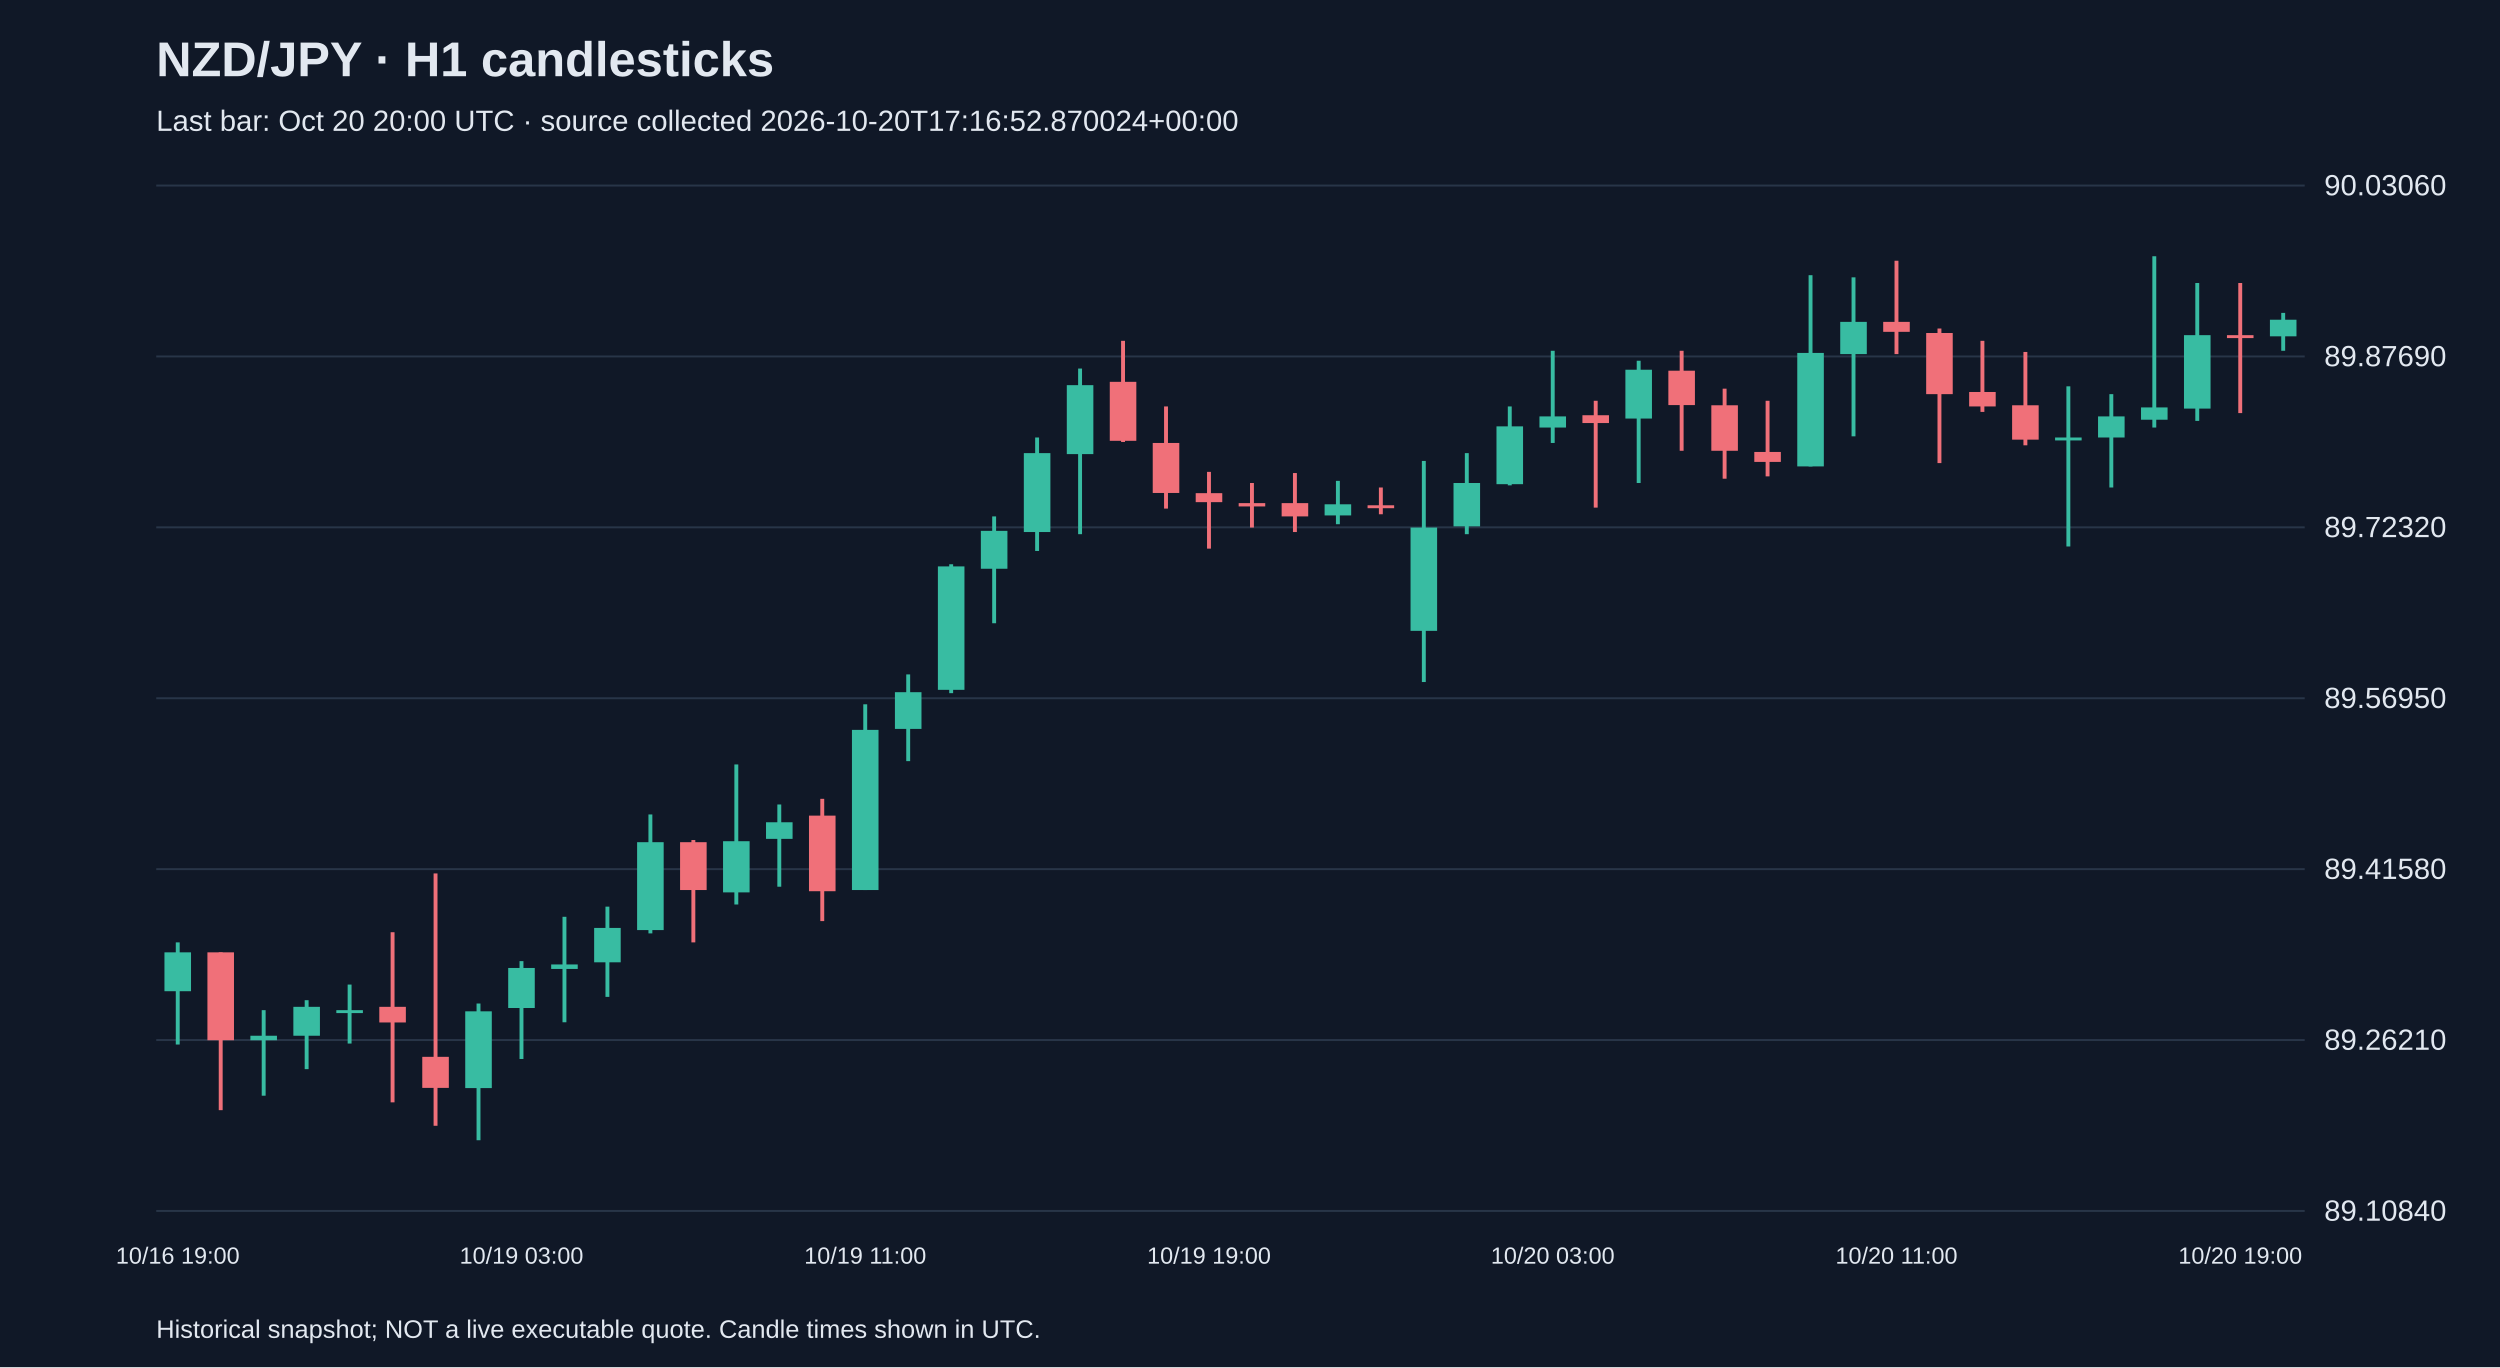
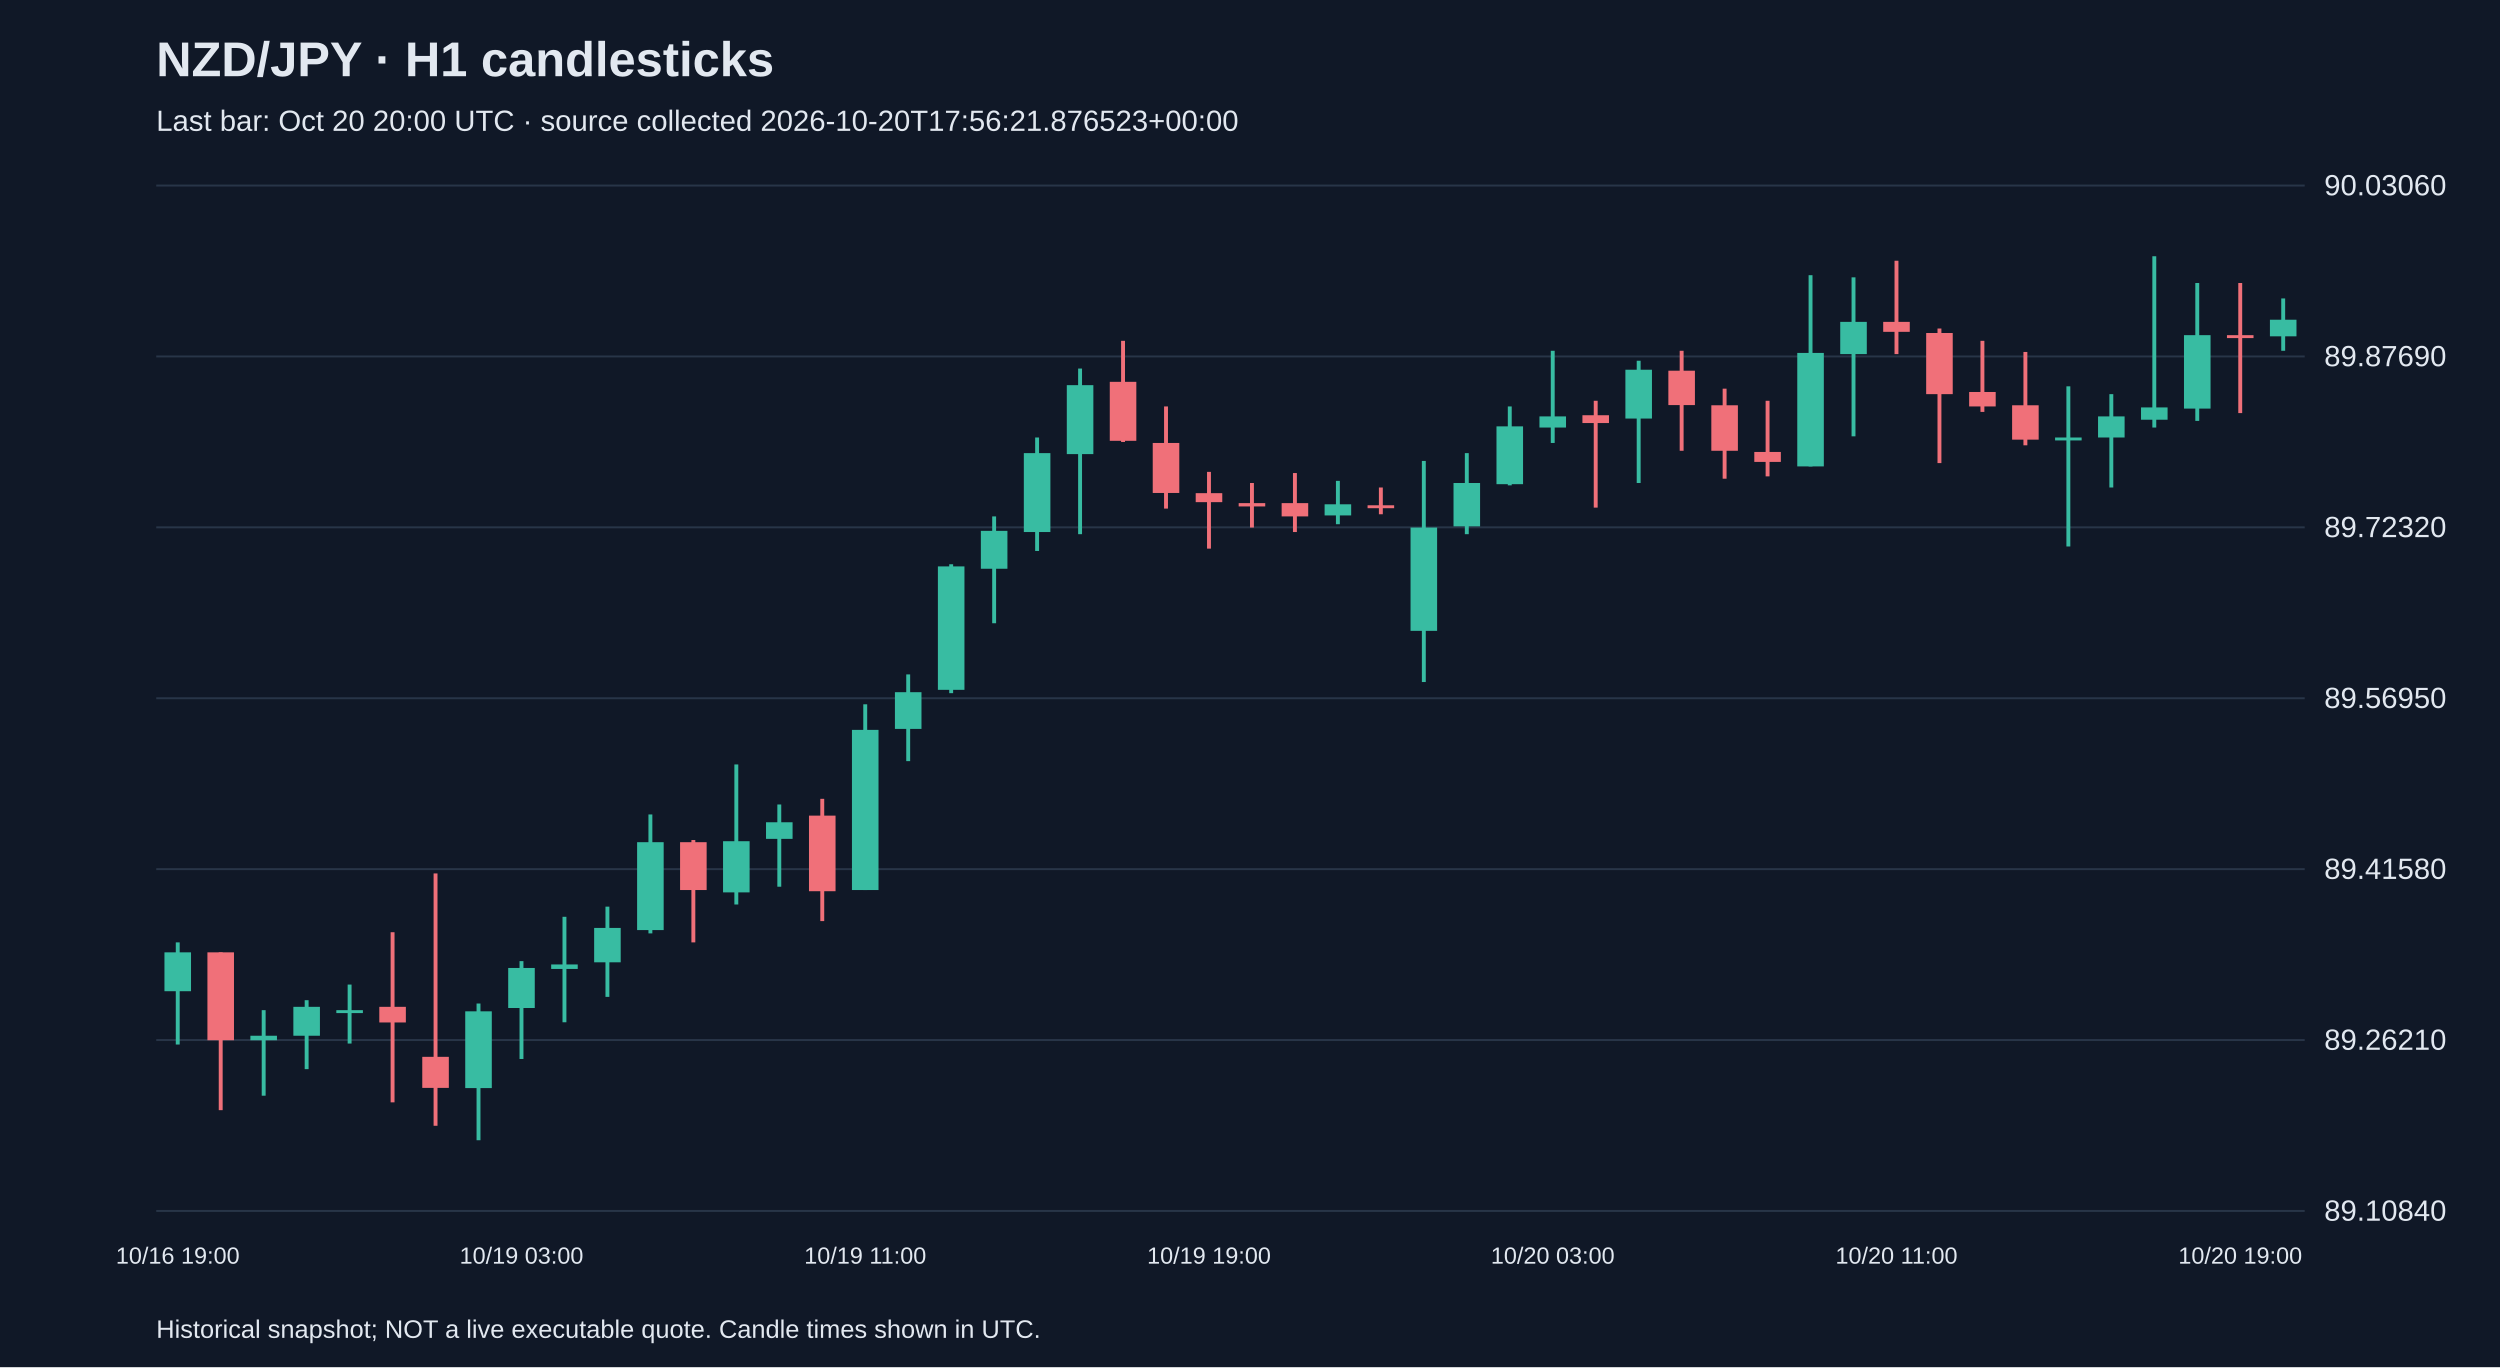
<svg xmlns="http://www.w3.org/2000/svg" viewBox="0 0 1280 700">
  <rect width="100%" height="100%" fill="#101827" />
  <style>text{font-family:Arial,sans-serif;fill:#e2e8f0}</style>
  <text x="80" y="39" font-size="25" font-weight="bold">NZD/JPY · H1 candlesticks</text>
-   <text x="80" y="67" font-size="15" fill="#a6b1c5">Last bar: Oct 20 20:00 UTC · source collected 2026-10-20T17:16:52.870024+00:00</text>
+   <text x="80" y="67" font-size="15" fill="#a6b1c5">Last bar: Oct 20 20:00 UTC · source collected 2026-10-20T17:56:21.876523+00:00</text>
  <line x1="80" y1="620.0" x2="1180" y2="620.0" stroke="#283548" />
  <text x="1190" y="625.0" font-size="15">89.10840</text>
  <line x1="80" y1="532.5" x2="1180" y2="532.5" stroke="#283548" />
  <text x="1190" y="537.5" font-size="15">89.26210</text>
  <line x1="80" y1="445.0" x2="1180" y2="445.0" stroke="#283548" />
  <text x="1190" y="450.0" font-size="15">89.41580</text>
  <line x1="80" y1="357.5" x2="1180" y2="357.5" stroke="#283548" />
  <text x="1190" y="362.5" font-size="15">89.56950</text>
  <line x1="80" y1="270.0" x2="1180" y2="270.0" stroke="#283548" />
  <text x="1190" y="275.0" font-size="15">89.72320</text>
  <line x1="80" y1="182.5" x2="1180" y2="182.5" stroke="#283548" />
  <text x="1190" y="187.5" font-size="15">89.87690</text>
  <line x1="80" y1="95.0" x2="1180" y2="95.0" stroke="#283548" />
  <text x="1190" y="100.0" font-size="15">90.03060</text>
  <line x1="91.0" y1="482.5" x2="91.0" y2="534.8" stroke="#38bca2" stroke-width="2" />
  <rect x="84.2" y="487.6" width="13.6" height="19.9" fill="#38bca2" />
  <text x="91.0" y="647" text-anchor="middle" font-size="12">10/16 19:00</text>
  <line x1="113.0" y1="487.6" x2="113.0" y2="568.4" stroke="#f07079" stroke-width="2" />
  <rect x="106.2" y="487.6" width="13.6" height="45.0" fill="#f07079" />
  <line x1="135.0" y1="517.2" x2="135.0" y2="561.0" stroke="#38bca2" stroke-width="2" />
  <rect x="128.2" y="530.3" width="13.6" height="2.3" fill="#38bca2" />
  <line x1="157.0" y1="512.1" x2="157.0" y2="547.4" stroke="#38bca2" stroke-width="2" />
  <rect x="150.2" y="515.5" width="13.6" height="14.8" fill="#38bca2" />
  <line x1="179.0" y1="504.1" x2="179.0" y2="534.3" stroke="#38bca2" stroke-width="2" />
  <rect x="172.2" y="517.2" width="13.6" height="1.5" fill="#38bca2" />
  <line x1="201.0" y1="477.3" x2="201.0" y2="564.4" stroke="#f07079" stroke-width="2" />
  <rect x="194.2" y="515.5" width="13.6" height="8.0" fill="#f07079" />
  <line x1="223.0" y1="447.2" x2="223.0" y2="576.4" stroke="#f07079" stroke-width="2" />
  <rect x="216.2" y="541.1" width="13.6" height="15.9" fill="#f07079" />
  <line x1="245.0" y1="513.8" x2="245.0" y2="583.8" stroke="#38bca2" stroke-width="2" />
  <rect x="238.2" y="517.8" width="13.6" height="39.3" fill="#38bca2" />
  <line x1="267.0" y1="492.1" x2="267.0" y2="542.2" stroke="#38bca2" stroke-width="2" />
  <rect x="260.2" y="495.6" width="13.6" height="20.5" fill="#38bca2" />
  <text x="267.0" y="647" text-anchor="middle" font-size="12">10/19 03:00</text>
  <line x1="289.0" y1="469.4" x2="289.0" y2="523.4" stroke="#38bca2" stroke-width="2" />
  <rect x="282.2" y="493.8" width="13.6" height="2.3" fill="#38bca2" />
  <line x1="311.0" y1="464.2" x2="311.0" y2="510.4" stroke="#38bca2" stroke-width="2" />
  <rect x="304.2" y="475.1" width="13.6" height="17.6" fill="#38bca2" />
  <line x1="333.0" y1="417.0" x2="333.0" y2="477.9" stroke="#38bca2" stroke-width="2" />
  <rect x="326.2" y="431.2" width="13.6" height="45.0" fill="#38bca2" />
  <line x1="355.0" y1="430.1" x2="355.0" y2="482.5" stroke="#f07079" stroke-width="2" />
  <rect x="348.2" y="431.2" width="13.6" height="24.5" fill="#f07079" />
  <line x1="377.0" y1="391.4" x2="377.0" y2="463.1" stroke="#38bca2" stroke-width="2" />
  <rect x="370.2" y="430.7" width="13.6" height="26.2" fill="#38bca2" />
  <line x1="399.0" y1="411.9" x2="399.0" y2="454.0" stroke="#38bca2" stroke-width="2" />
  <rect x="392.2" y="421.0" width="13.6" height="8.5" fill="#38bca2" />
  <line x1="421.0" y1="409.0" x2="421.0" y2="471.6" stroke="#f07079" stroke-width="2" />
  <rect x="414.2" y="417.6" width="13.6" height="38.7" fill="#f07079" />
  <line x1="443.0" y1="360.6" x2="443.0" y2="455.7" stroke="#38bca2" stroke-width="2" />
  <rect x="436.2" y="373.7" width="13.6" height="82.0" fill="#38bca2" />
  <text x="443.0" y="647" text-anchor="middle" font-size="12">10/19 11:00</text>
  <line x1="465.0" y1="345.3" x2="465.0" y2="389.7" stroke="#38bca2" stroke-width="2" />
  <rect x="458.2" y="354.4" width="13.6" height="18.8" fill="#38bca2" />
  <line x1="487.0" y1="288.9" x2="487.0" y2="354.9" stroke="#38bca2" stroke-width="2" />
  <rect x="480.2" y="290.0" width="13.6" height="63.2" fill="#38bca2" />
  <line x1="509.0" y1="264.4" x2="509.0" y2="319.1" stroke="#38bca2" stroke-width="2" />
  <rect x="502.2" y="271.8" width="13.6" height="19.4" fill="#38bca2" />
  <line x1="531.0" y1="224.0" x2="531.0" y2="282.1" stroke="#38bca2" stroke-width="2" />
  <rect x="524.2" y="232.0" width="13.6" height="40.4" fill="#38bca2" />
  <line x1="553.0" y1="188.7" x2="553.0" y2="273.5" stroke="#38bca2" stroke-width="2" />
  <rect x="546.2" y="197.2" width="13.6" height="35.3" fill="#38bca2" />
  <line x1="575.0" y1="174.5" x2="575.0" y2="226.3" stroke="#f07079" stroke-width="2" />
  <rect x="568.2" y="195.5" width="13.6" height="30.2" fill="#f07079" />
  <line x1="597.0" y1="208.1" x2="597.0" y2="260.4" stroke="#f07079" stroke-width="2" />
  <rect x="590.2" y="226.8" width="13.6" height="25.6" fill="#f07079" />
  <line x1="619.0" y1="241.6" x2="619.0" y2="280.9" stroke="#f07079" stroke-width="2" />
  <rect x="612.2" y="252.5" width="13.6" height="4.6" fill="#f07079" />
  <text x="619.0" y="647" text-anchor="middle" font-size="12">10/19 19:00</text>
  <line x1="641.0" y1="247.3" x2="641.0" y2="270.1" stroke="#f07079" stroke-width="2" />
  <rect x="634.2" y="257.6" width="13.6" height="1.7" fill="#f07079" />
  <line x1="663.0" y1="242.2" x2="663.0" y2="272.4" stroke="#f07079" stroke-width="2" />
  <rect x="656.2" y="257.6" width="13.6" height="6.8" fill="#f07079" />
  <line x1="685.0" y1="246.2" x2="685.0" y2="268.4" stroke="#38bca2" stroke-width="2" />
  <rect x="678.2" y="258.2" width="13.6" height="5.7" fill="#38bca2" />
  <line x1="707.0" y1="249.6" x2="707.0" y2="263.3" stroke="#f07079" stroke-width="2" />
  <rect x="700.2" y="258.7" width="13.6" height="1.5" fill="#f07079" />
  <line x1="729.0" y1="236.0" x2="729.0" y2="349.2" stroke="#38bca2" stroke-width="2" />
  <rect x="722.2" y="270.1" width="13.6" height="52.9" fill="#38bca2" />
  <line x1="751.0" y1="232.0" x2="751.0" y2="273.5" stroke="#38bca2" stroke-width="2" />
  <rect x="744.2" y="247.3" width="13.6" height="22.2" fill="#38bca2" />
  <line x1="773.0" y1="208.1" x2="773.0" y2="248.5" stroke="#38bca2" stroke-width="2" />
  <rect x="766.2" y="218.3" width="13.6" height="29.6" fill="#38bca2" />
  <line x1="795.0" y1="179.6" x2="795.0" y2="226.8" stroke="#38bca2" stroke-width="2" />
  <rect x="788.2" y="213.2" width="13.6" height="5.7" fill="#38bca2" />
  <text x="795.0" y="647" text-anchor="middle" font-size="12">10/20 03:00</text>
  <line x1="817.0" y1="205.2" x2="817.0" y2="259.9" stroke="#f07079" stroke-width="2" />
  <rect x="810.2" y="212.6" width="13.6" height="4.0" fill="#f07079" />
  <line x1="839.0" y1="184.7" x2="839.0" y2="247.3" stroke="#38bca2" stroke-width="2" />
  <rect x="832.2" y="189.3" width="13.6" height="25.0" fill="#38bca2" />
  <line x1="861.0" y1="179.6" x2="861.0" y2="230.8" stroke="#f07079" stroke-width="2" />
  <rect x="854.2" y="189.8" width="13.6" height="17.6" fill="#f07079" />
  <line x1="883.0" y1="199.0" x2="883.0" y2="245.1" stroke="#f07079" stroke-width="2" />
  <rect x="876.2" y="207.5" width="13.6" height="23.3" fill="#f07079" />
  <line x1="905.0" y1="205.2" x2="905.0" y2="243.9" stroke="#f07079" stroke-width="2" />
  <rect x="898.2" y="231.4" width="13.6" height="5.1" fill="#f07079" />
  <line x1="927.0" y1="140.9" x2="927.0" y2="238.8" stroke="#38bca2" stroke-width="2" />
  <rect x="920.2" y="180.7" width="13.6" height="58.1" fill="#38bca2" />
  <line x1="949.0" y1="142.0" x2="949.0" y2="223.4" stroke="#38bca2" stroke-width="2" />
  <rect x="942.2" y="164.8" width="13.6" height="16.5" fill="#38bca2" />
  <line x1="971.0" y1="133.5" x2="971.0" y2="181.3" stroke="#f07079" stroke-width="2" />
  <rect x="964.2" y="164.8" width="13.6" height="5.1" fill="#f07079" />
  <text x="971.0" y="647" text-anchor="middle" font-size="12">10/20 11:00</text>
  <line x1="993.0" y1="168.2" x2="993.0" y2="237.1" stroke="#f07079" stroke-width="2" />
  <rect x="986.2" y="170.5" width="13.6" height="31.3" fill="#f07079" />
  <line x1="1015.0" y1="174.5" x2="1015.0" y2="210.9" stroke="#f07079" stroke-width="2" />
  <rect x="1008.2" y="200.7" width="13.6" height="7.4" fill="#f07079" />
  <line x1="1037.0" y1="180.2" x2="1037.0" y2="228.0" stroke="#f07079" stroke-width="2" />
  <rect x="1030.2" y="207.5" width="13.6" height="17.6" fill="#f07079" />
  <line x1="1059.0" y1="197.8" x2="1059.0" y2="279.8" stroke="#38bca2" stroke-width="2" />
  <rect x="1052.2" y="224.0" width="13.6" height="1.5" fill="#38bca2" />
  <line x1="1081.0" y1="201.8" x2="1081.0" y2="249.6" stroke="#38bca2" stroke-width="2" />
  <rect x="1074.2" y="213.2" width="13.6" height="10.8" fill="#38bca2" />
  <line x1="1103.0" y1="131.2" x2="1103.0" y2="218.9" stroke="#38bca2" stroke-width="2" />
  <rect x="1096.2" y="208.6" width="13.6" height="6.3" fill="#38bca2" />
  <line x1="1125.0" y1="144.9" x2="1125.0" y2="215.5" stroke="#38bca2" stroke-width="2" />
  <rect x="1118.2" y="171.6" width="13.6" height="37.6" fill="#38bca2" />
  <line x1="1147.0" y1="144.9" x2="1147.0" y2="211.5" stroke="#f07079" stroke-width="2" />
  <rect x="1140.2" y="171.6" width="13.6" height="1.5" fill="#f07079" />
  <text x="1147.0" y="647" text-anchor="middle" font-size="12">10/20 19:00</text>
-   <line x1="1169.0" y1="160.2" x2="1169.0" y2="179.6" stroke="#38bca2" stroke-width="2" />
+   <line x1="1169.0" y1="152.8" x2="1169.0" y2="179.6" stroke="#38bca2" stroke-width="2" />
  <rect x="1162.2" y="163.7" width="13.6" height="8.5" fill="#38bca2" />
  <text x="80" y="685" font-size="13">Historical snapshot; NOT a live executable quote. Candle times shown in UTC.</text>
</svg>
